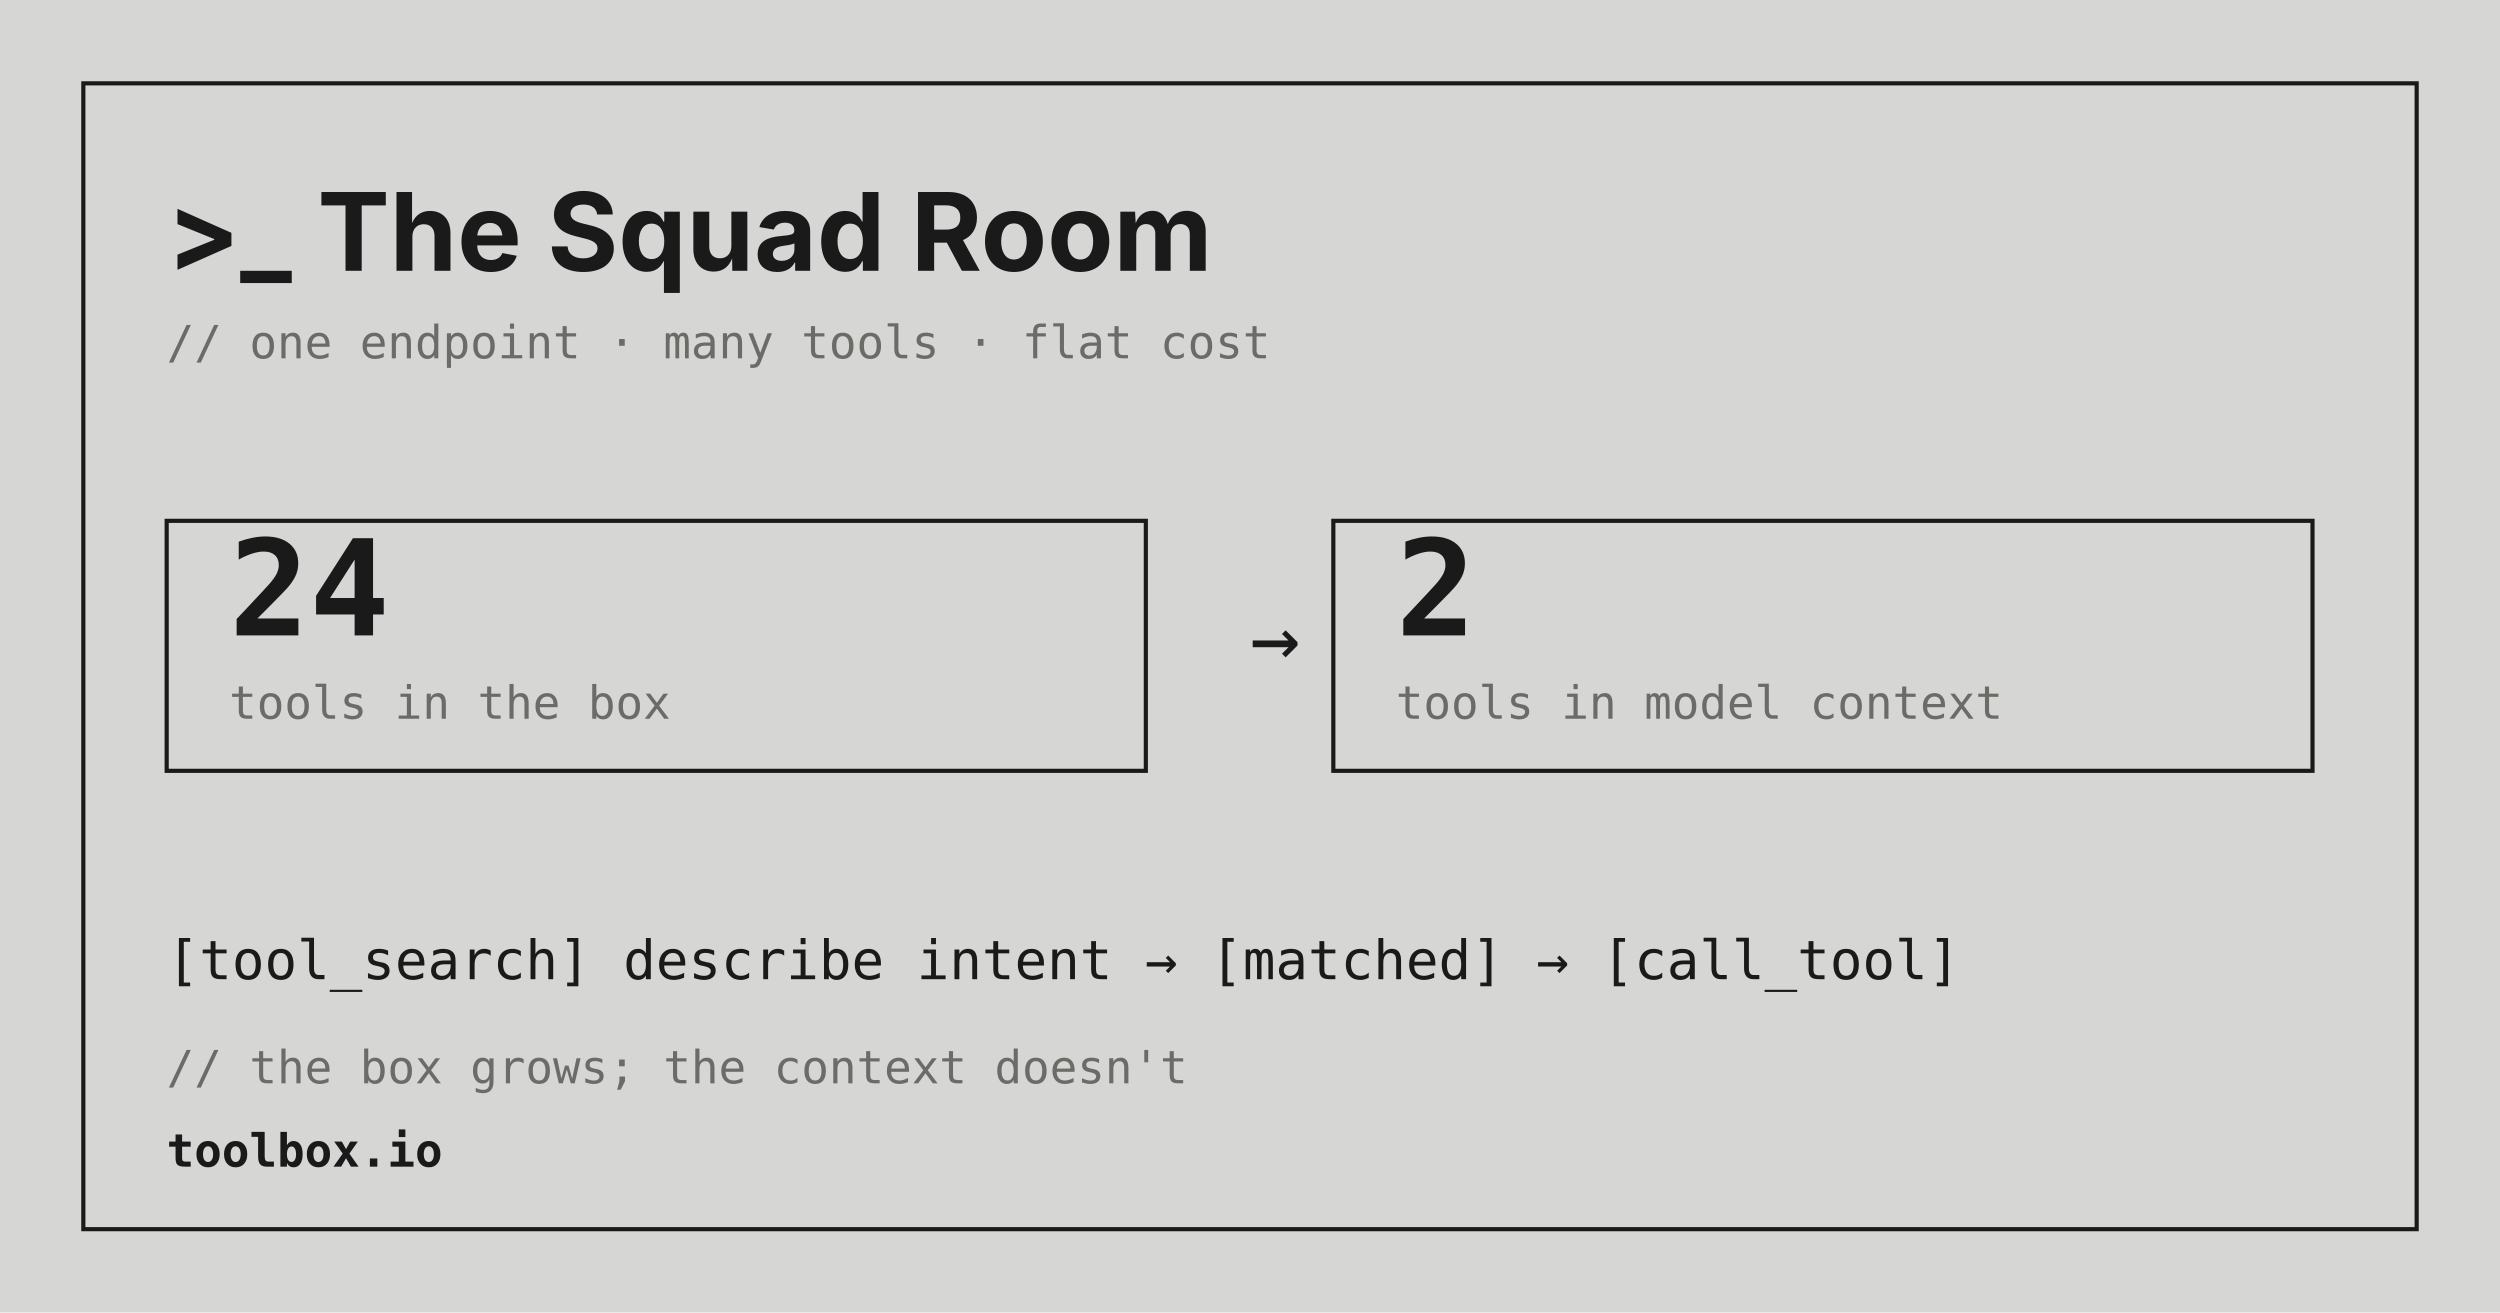
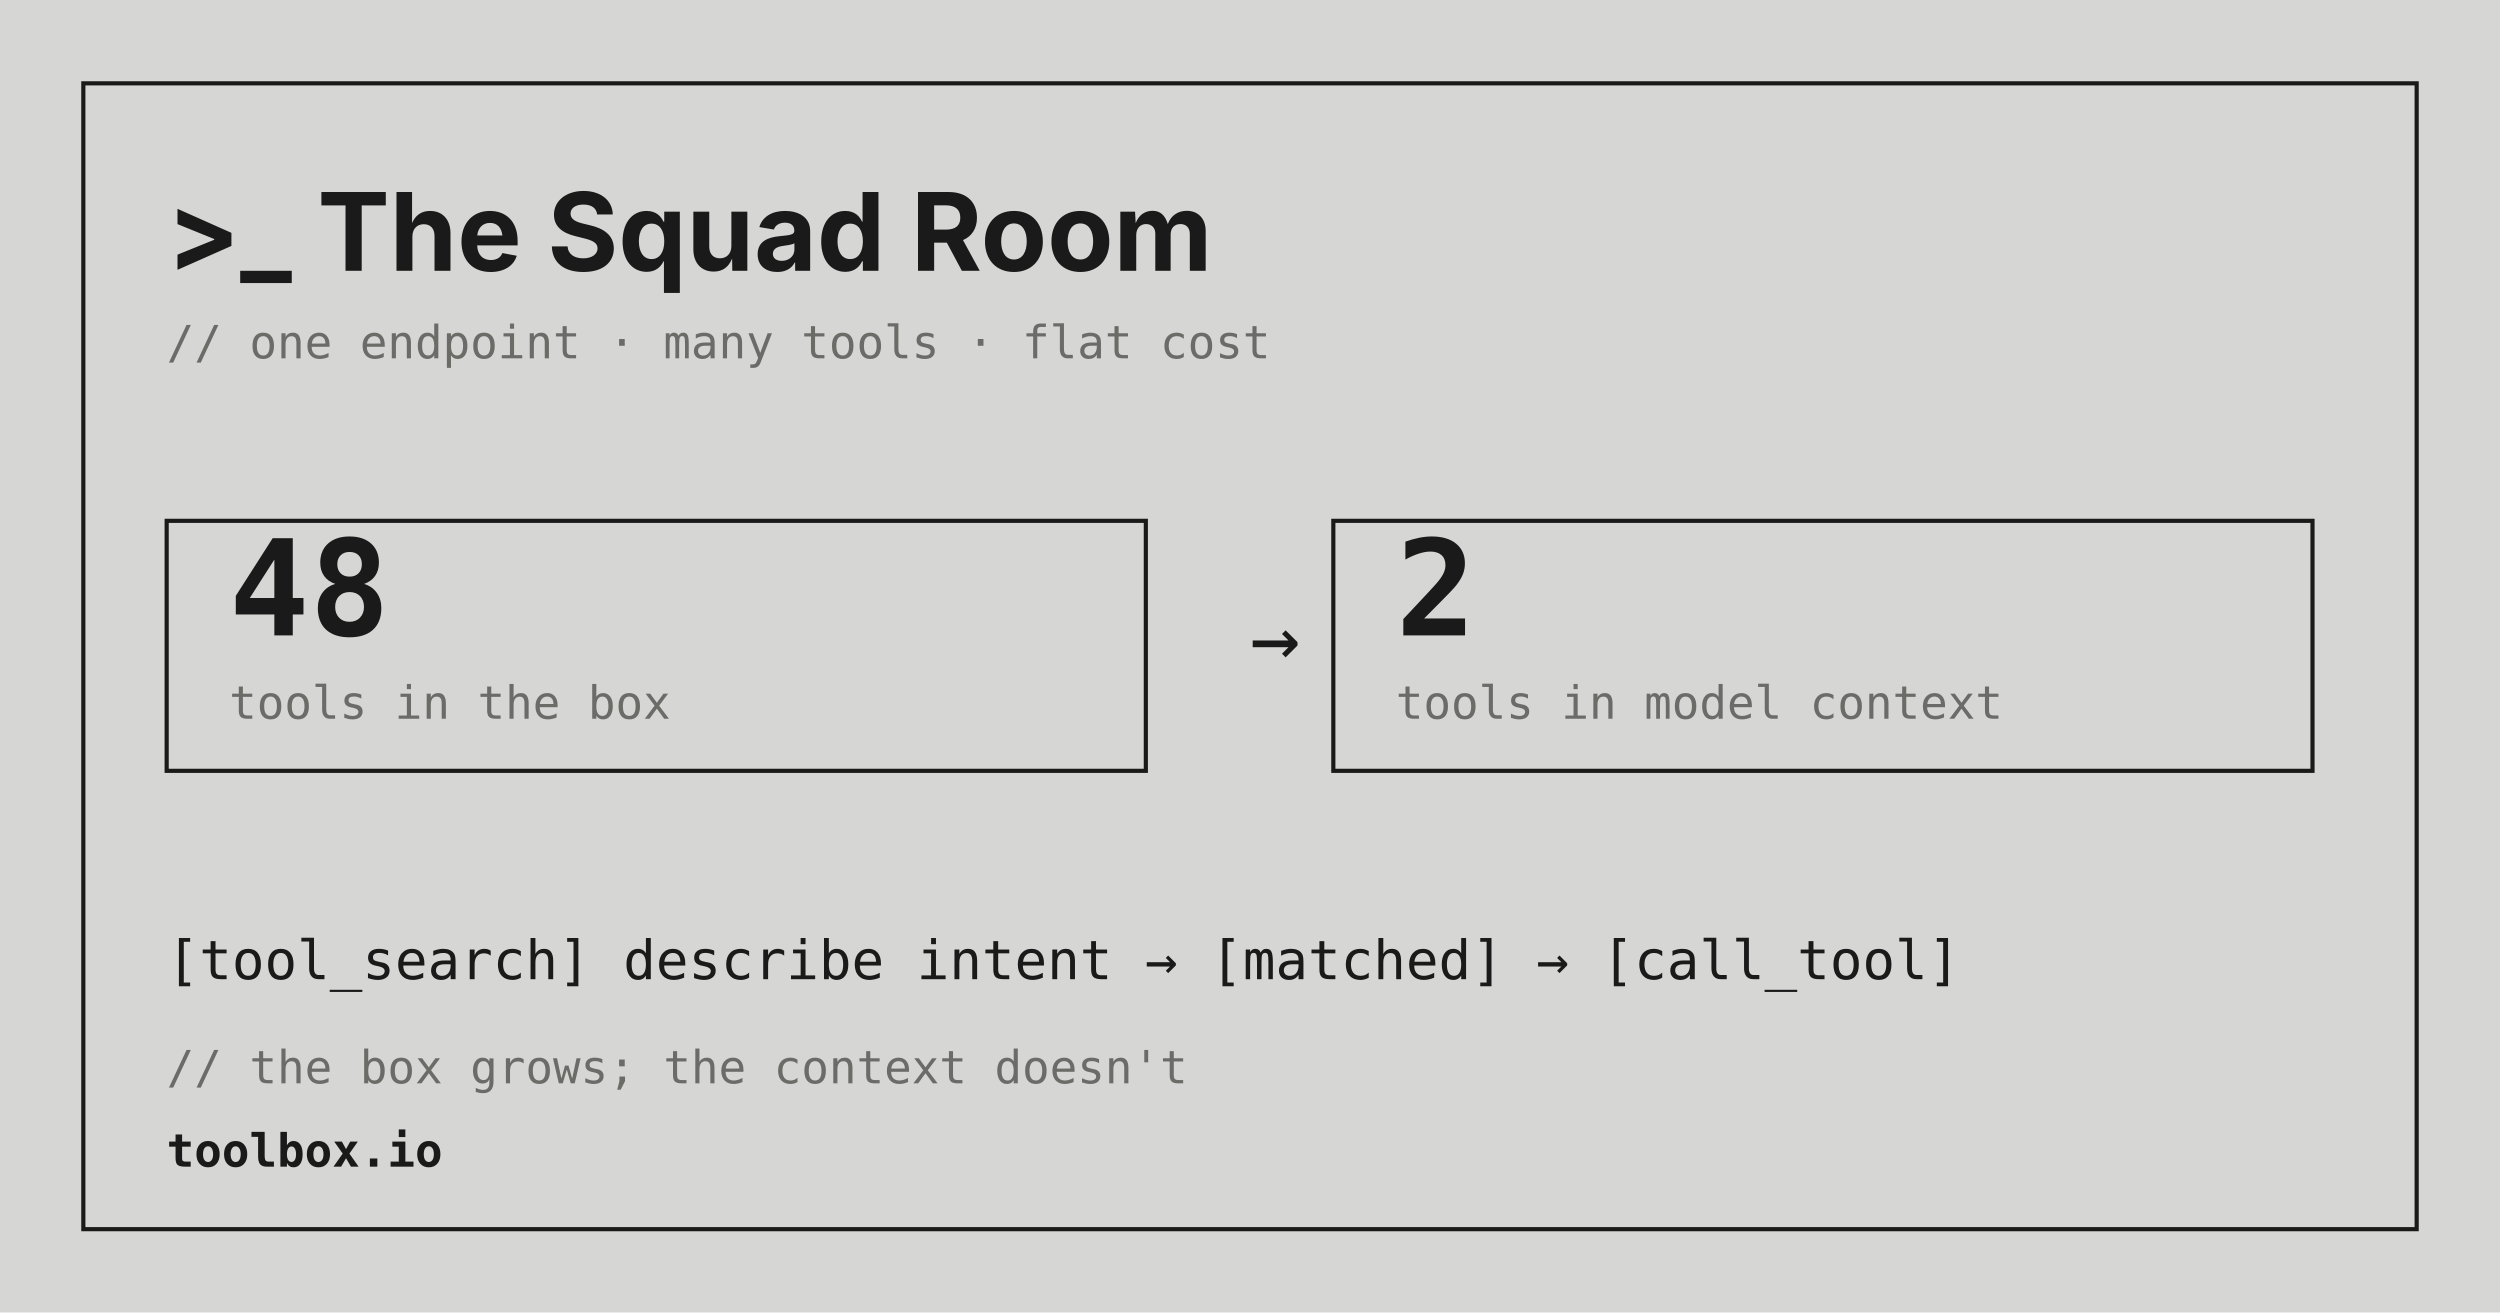
<svg xmlns="http://www.w3.org/2000/svg" viewBox="0 0 1200 630" font-family="'JetBrains Mono', monospace">
  <rect width="1200" height="630" fill="#D6D6D4" />
  <rect x="40" y="40" width="1120" height="550" fill="none" stroke="#1A1A1A" stroke-width="2" />
  <text x="80" y="130" font-family="Inter, sans-serif" font-weight="700" font-size="52" fill="#1A1A1A">&gt;_ The Squad Room</text>
  <text x="80" y="172" font-size="22" fill="#6B6B68">// one endpoint · many tools · flat cost</text>
  <g transform="translate(80,250)">
    <rect x="0" y="0" width="470" height="120" fill="none" stroke="#1A1A1A" stroke-width="2" />
-     <text x="30" y="55" font-size="64" font-weight="700" fill="#1A1A1A">24</text>
+     <text x="30" y="55" font-size="64" font-weight="700" fill="#1A1A1A">48</text>
    <text x="30" y="95" font-size="22" fill="#6B6B68">tools in the box</text>
    <rect x="560" y="0" width="470" height="120" fill="none" stroke="#1A1A1A" stroke-width="2" />
    <text x="590" y="55" font-size="64" font-weight="700" fill="#1A1A1A">2</text>
    <text x="590" y="95" font-size="22" fill="#6B6B68">tools in model context</text>
    <text x="520" y="70" font-size="40" fill="#1A1A1A">→</text>
  </g>
  <text x="80" y="470" font-size="26" fill="#1A1A1A">[tool_search]  describe intent  →  [matched]  →  [call_tool]</text>
  <text x="80" y="520" font-size="22" fill="#6B6B68">// the box grows; the context doesn't<span class="blink">_</span>
  </text>
  <text x="80" y="560" font-size="22" fill="#1A1A1A" font-weight="700">toolbox.io</text>
</svg>
